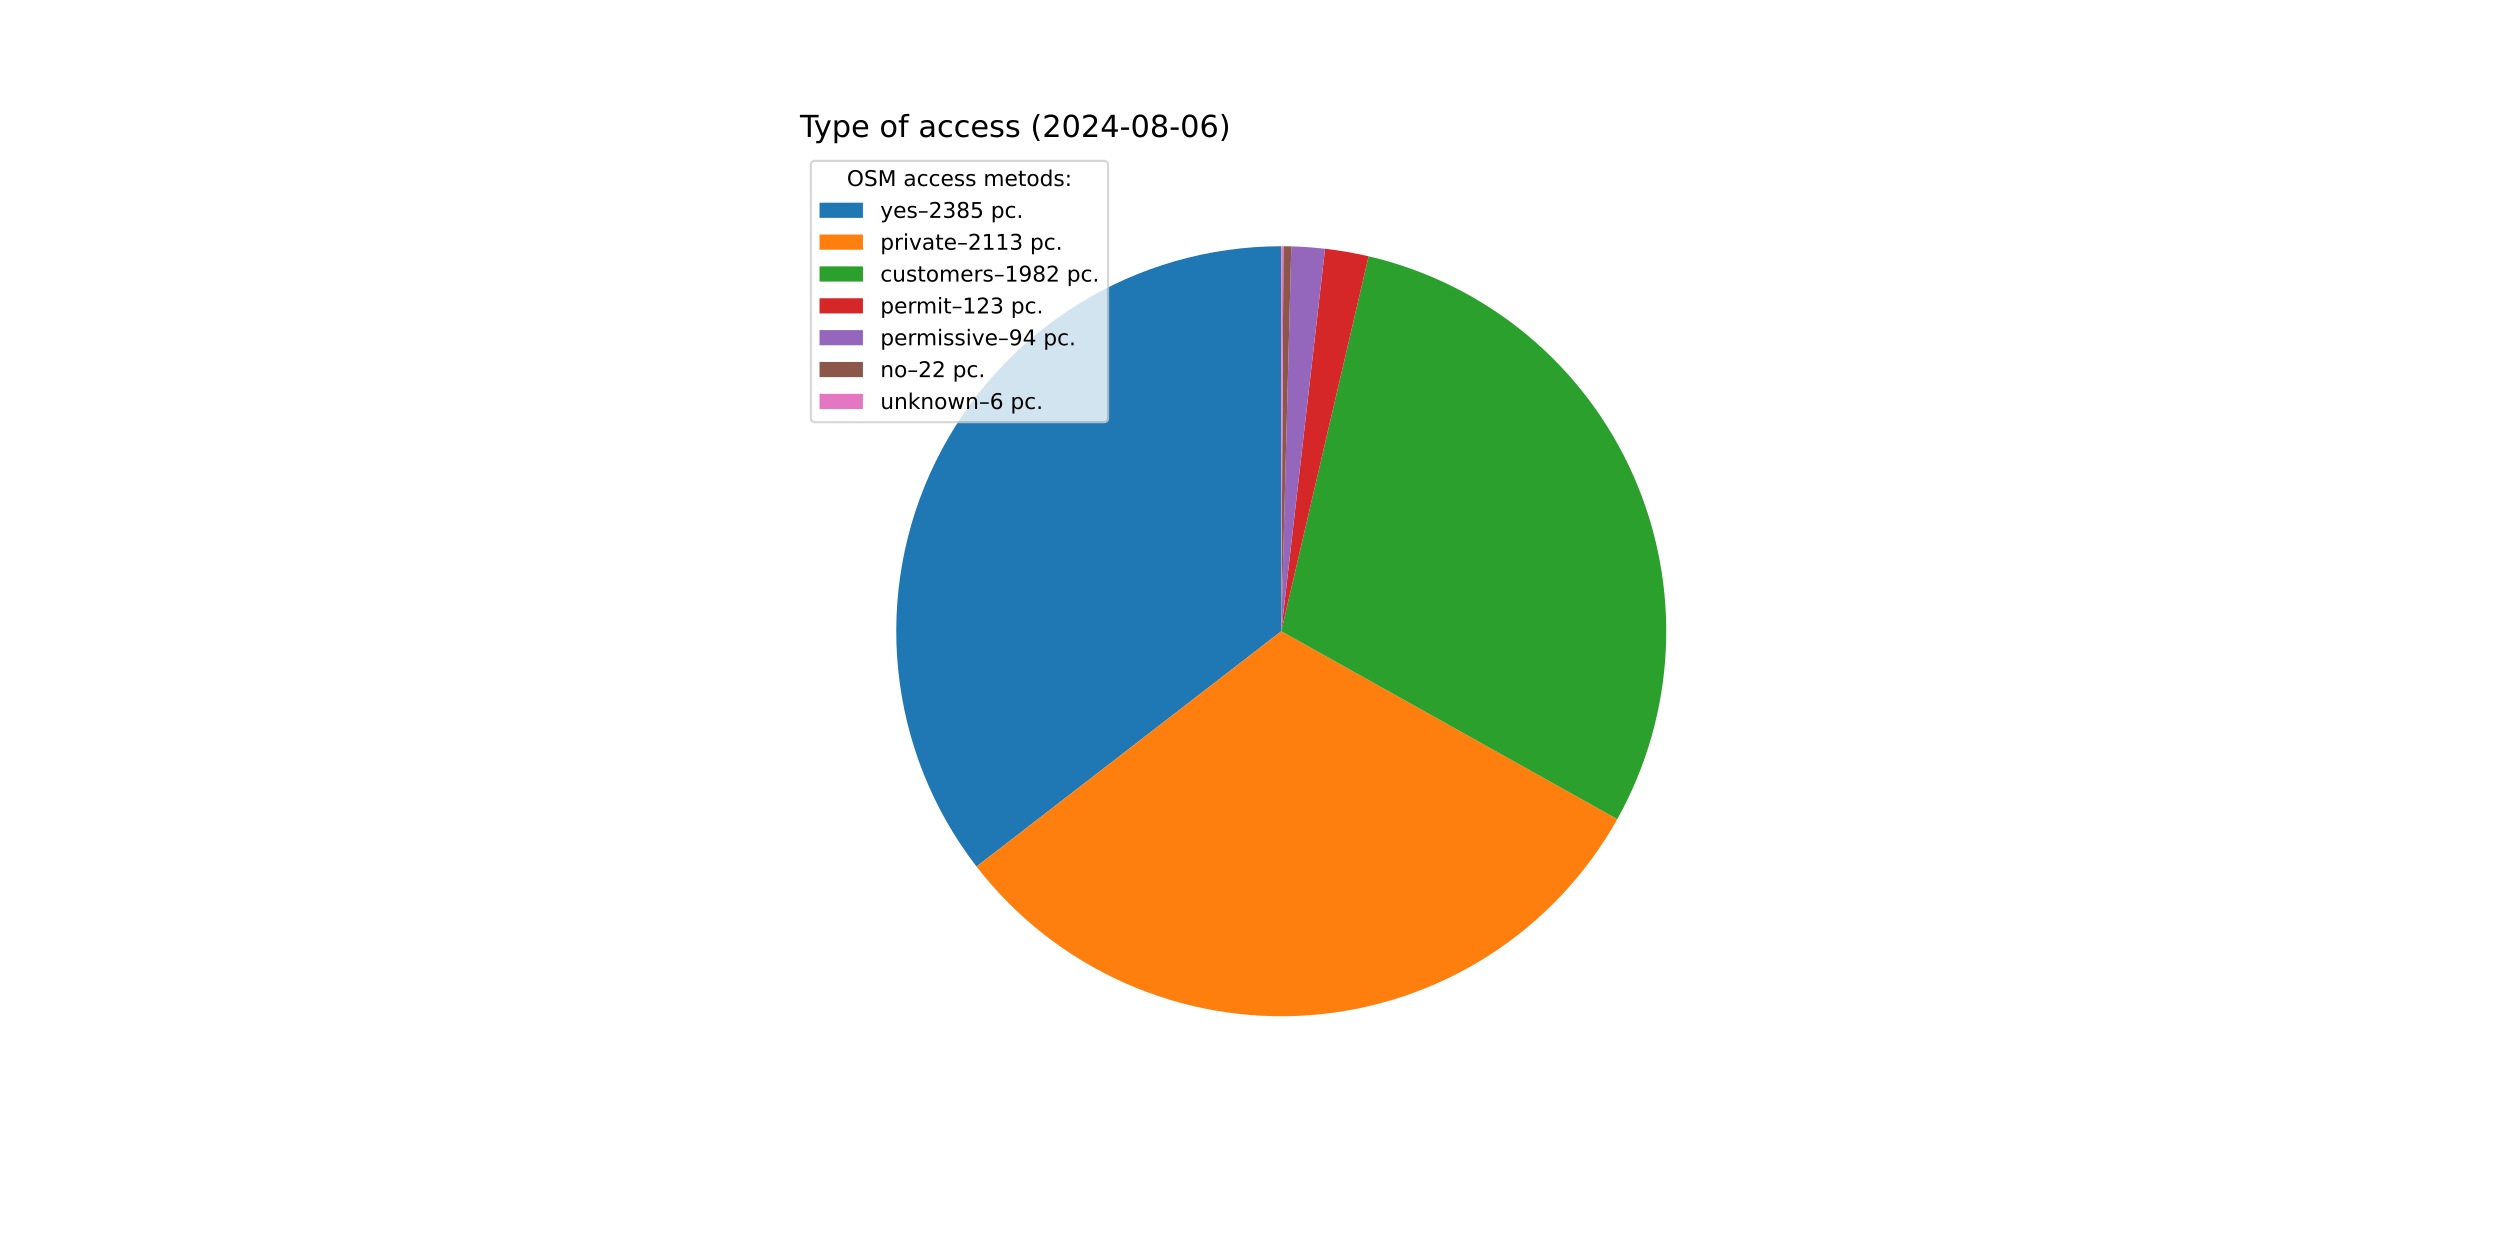
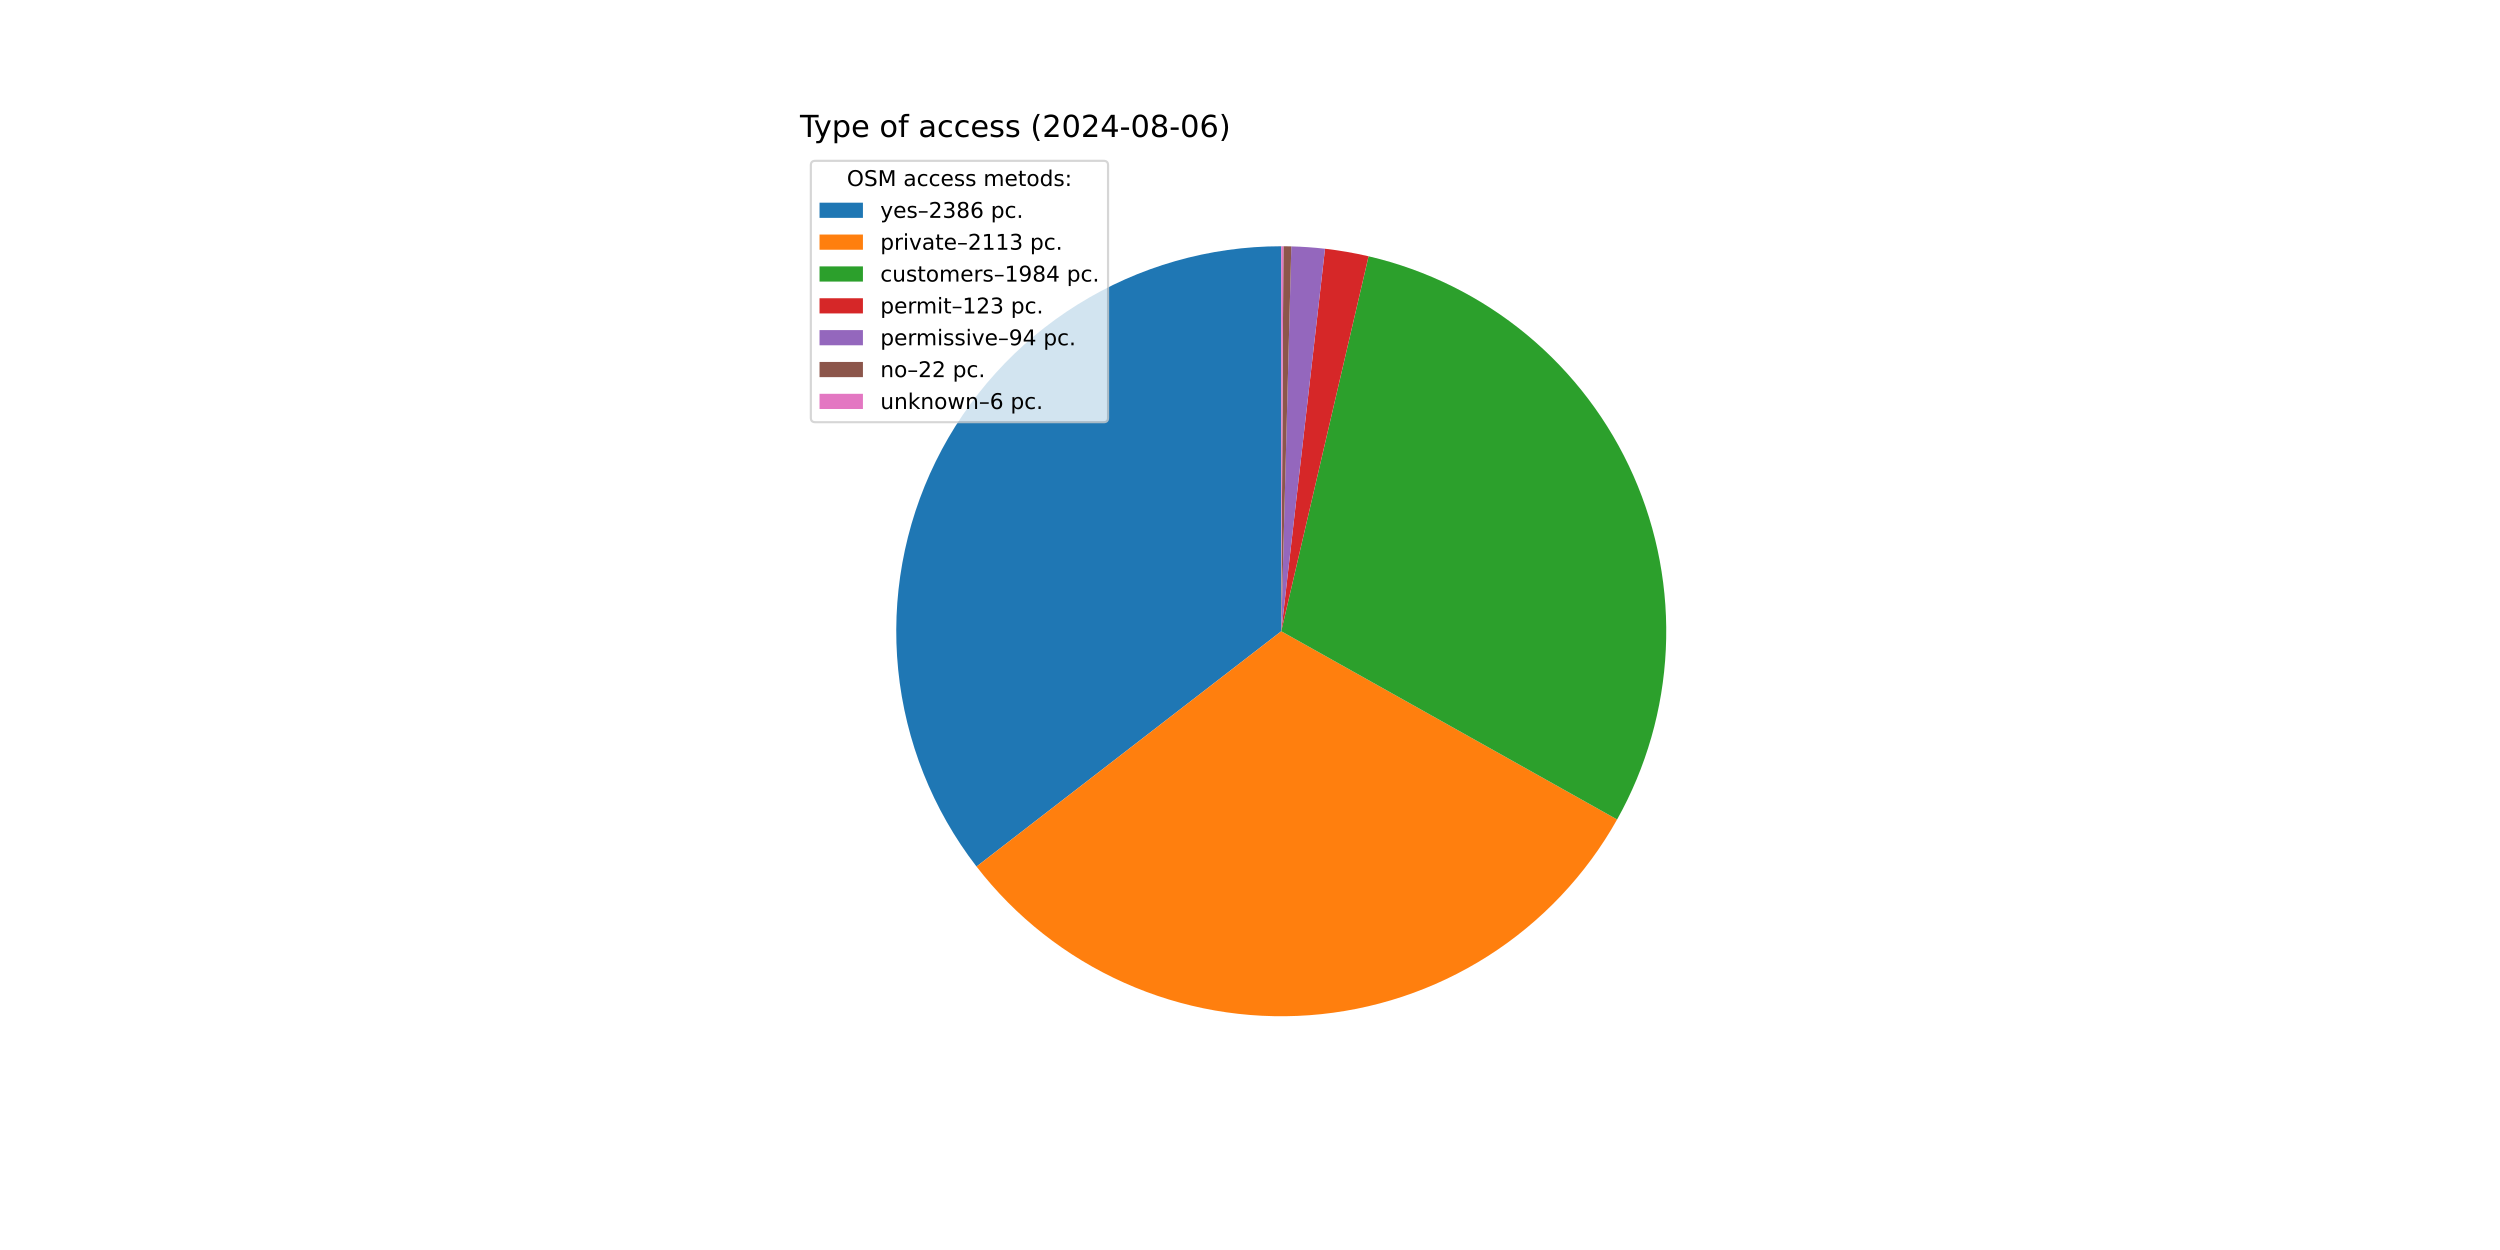
<svg xmlns="http://www.w3.org/2000/svg" xmlns:xlink="http://www.w3.org/1999/xlink" width="1152pt" height="576pt" viewBox="0 0 1152 576" version="1.1">
  <defs>
    <style type="text/css">*{stroke-linejoin: round; stroke-linecap: butt}</style>
  </defs>
  <g id="figure_1">
    <g id="patch_1">
      <path d="M 0 576  L 1152 576  L 1152 0  L 0 0  z " style="fill: #ffffff" />
    </g>
    <g id="axes_1">
      <g id="patch_2">
-         <path d="M 590.4 113.472  C 557.245 113.472 524.745 122.766 496.603 140.295  C 468.461 157.825 445.789 182.897 431.169 212.655  C 416.55 242.412 410.562 275.681 413.886 308.668  C 417.21 341.656 429.717 373.061 449.979 399.303  L 590.4 290.88  z " style="fill: #1f77b4" />
+         <path d="M 590.4 113.472  C 557.246 113.472 524.747 122.766 496.605 140.294  C 468.464 157.822 445.791 182.893 431.172 212.65  C 416.552 242.406 410.562 275.674 413.885 308.661  C 417.208 341.648 429.712 373.052 449.973 399.295  L 590.4 290.88  z " style="fill: #1f77b4" />
      </g>
      <g id="patch_3">
-         <path d="M 449.979 399.303  C 467.907 422.521 491.316 440.934 518.103 452.888  C 544.89 464.842 574.229 469.968 603.483 467.805  C 632.736 465.642 661.002 456.257 685.74 440.493  C 710.477 424.729 730.924 403.073 745.241 377.47  L 590.4 290.88  z " style="fill: #ff7f0e" />
+         <path d="M 449.973 399.295  C 467.891 422.503 491.286 440.912 518.058 452.868  C 544.829 464.824 574.152 469.959 603.394 467.811  C 632.636 465.664 660.894 456.3 685.632 440.561  C 710.37 424.822 730.824 403.193 745.159 377.616  L 590.4 290.88  z " style="fill: #ff7f0e" />
      </g>
      <g id="patch_4">
-         <path d="M 745.241 377.47  C 758.663 353.47 766.322 326.674 767.613 299.206  C 768.903 271.738 763.79 244.342 752.677 219.189  C 741.565 194.036 724.756 171.807 703.58 154.264  C 682.404 136.721 657.437 124.339 630.656 118.1  L 590.4 290.88  z " style="fill: #2ca02c" />
+         <path d="M 745.159 377.616  C 758.611 353.614 766.297 326.809 767.607 299.327  C 768.917 271.844 763.815 244.429 752.708 219.257  C 741.6 194.085 724.786 171.838 703.602 154.282  C 682.417 136.726 657.435 124.336 630.638 118.095  L 590.4 290.88  z " style="fill: #2ca02c" />
      </g>
      <g id="patch_5">
-         <path d="M 630.656 118.1  C 627.346 117.329 624.015 116.653 620.667 116.073  C 617.319 115.493 613.954 115.01 610.578 114.623  L 590.4 290.88  z " style="fill: #d62728" />
+         <path d="M 630.638 118.095  C 627.33 117.325 624 116.65 620.654 116.071  C 617.307 115.491 613.944 115.008 610.569 114.622  L 590.4 290.88  z " style="fill: #d62728" />
      </g>
      <g id="patch_6">
-         <path d="M 610.578 114.623  C 607.998 114.328 605.412 114.089 602.821 113.907  C 600.231 113.726 597.637 113.601 595.041 113.533  L 590.4 290.88  z " style="fill: #9467bd" />
+         <path d="M 610.569 114.622  C 607.99 114.327 605.405 114.089 602.816 113.907  C 600.226 113.725 597.633 113.601 595.039 113.533  L 590.4 290.88  z " style="fill: #9467bd" />
      </g>
      <g id="patch_7">
-         <path d="M 595.041 113.533  C 594.433 113.517 593.826 113.504 593.218 113.494  C 592.61 113.485 592.003 113.478 591.395 113.475  L 590.4 290.88  z " style="fill: #8c564b" />
+         <path d="M 595.039 113.533  C 594.431 113.517 593.824 113.504 593.216 113.494  C 592.609 113.485 592.002 113.478 591.394 113.475  L 590.4 290.88  z " style="fill: #8c564b" />
      </g>
      <g id="patch_8">
-         <path d="M 591.395 113.475  C 591.229 113.474 591.063 113.473 590.898 113.473  C 590.732 113.472 590.566 113.472 590.4 113.472  L 590.4 290.88  z " style="fill: #e377c2" />
+         <path d="M 591.394 113.475  C 591.228 113.474 591.063 113.473 590.897 113.473  C 590.731 113.472 590.566 113.472 590.4 113.472  L 590.4 290.88  z " style="fill: #e377c2" />
      </g>
      <g id="matplotlib.axis_1" />
      <g id="matplotlib.axis_2" />
      <g id="text_1">
        <g transform="translate(368.64 63.12) scale(0.14 -0.14)">
          <defs>
            <path id="DejaVuSans-54" d="M -19 4666  L 3928 4666  L 3928 4134  L 2272 4134  L 2272 0  L 1638 0  L 1638 4134  L -19 4134  L -19 4666  z " transform="scale(0.015625)" />
            <path id="DejaVuSans-79" d="M 2059 -325  Q 1816 -950 1584 -1140  Q 1353 -1331 966 -1331  L 506 -1331  L 506 -850  L 844 -850  Q 1081 -850 1212 -737  Q 1344 -625 1503 -206  L 1606 56  L 191 3500  L 800 3500  L 1894 763  L 2988 3500  L 3597 3500  L 2059 -325  z " transform="scale(0.015625)" />
            <path id="DejaVuSans-70" d="M 1159 525  L 1159 -1331  L 581 -1331  L 581 3500  L 1159 3500  L 1159 2969  Q 1341 3281 1617 3432  Q 1894 3584 2278 3584  Q 2916 3584 3314 3078  Q 3713 2572 3713 1747  Q 3713 922 3314 415  Q 2916 -91 2278 -91  Q 1894 -91 1617 61  Q 1341 213 1159 525  z M 3116 1747  Q 3116 2381 2855 2742  Q 2594 3103 2138 3103  Q 1681 3103 1420 2742  Q 1159 2381 1159 1747  Q 1159 1113 1420 752  Q 1681 391 2138 391  Q 2594 391 2855 752  Q 3116 1113 3116 1747  z " transform="scale(0.015625)" />
            <path id="DejaVuSans-65" d="M 3597 1894  L 3597 1613  L 953 1613  Q 991 1019 1311 708  Q 1631 397 2203 397  Q 2534 397 2845 478  Q 3156 559 3463 722  L 3463 178  Q 3153 47 2828 -22  Q 2503 -91 2169 -91  Q 1331 -91 842 396  Q 353 884 353 1716  Q 353 2575 817 3079  Q 1281 3584 2069 3584  Q 2775 3584 3186 3129  Q 3597 2675 3597 1894  z M 3022 2063  Q 3016 2534 2758 2815  Q 2500 3097 2075 3097  Q 1594 3097 1305 2825  Q 1016 2553 972 2059  L 3022 2063  z " transform="scale(0.015625)" />
            <path id="DejaVuSans-20" transform="scale(0.015625)" />
            <path id="DejaVuSans-6f" d="M 1959 3097  Q 1497 3097 1228 2736  Q 959 2375 959 1747  Q 959 1119 1226 758  Q 1494 397 1959 397  Q 2419 397 2687 759  Q 2956 1122 2956 1747  Q 2956 2369 2687 2733  Q 2419 3097 1959 3097  z M 1959 3584  Q 2709 3584 3137 3096  Q 3566 2609 3566 1747  Q 3566 888 3137 398  Q 2709 -91 1959 -91  Q 1206 -91 779 398  Q 353 888 353 1747  Q 353 2609 779 3096  Q 1206 3584 1959 3584  z " transform="scale(0.015625)" />
            <path id="DejaVuSans-66" d="M 2375 4863  L 2375 4384  L 1825 4384  Q 1516 4384 1395 4259  Q 1275 4134 1275 3809  L 1275 3500  L 2222 3500  L 2222 3053  L 1275 3053  L 1275 0  L 697 0  L 697 3053  L 147 3053  L 147 3500  L 697 3500  L 697 3744  Q 697 4328 969 4595  Q 1241 4863 1831 4863  L 2375 4863  z " transform="scale(0.015625)" />
            <path id="DejaVuSans-61" d="M 2194 1759  Q 1497 1759 1228 1600  Q 959 1441 959 1056  Q 959 750 1161 570  Q 1363 391 1709 391  Q 2188 391 2477 730  Q 2766 1069 2766 1631  L 2766 1759  L 2194 1759  z M 3341 1997  L 3341 0  L 2766 0  L 2766 531  Q 2569 213 2275 61  Q 1981 -91 1556 -91  Q 1019 -91 701 211  Q 384 513 384 1019  Q 384 1609 779 1909  Q 1175 2209 1959 2209  L 2766 2209  L 2766 2266  Q 2766 2663 2505 2880  Q 2244 3097 1772 3097  Q 1472 3097 1187 3025  Q 903 2953 641 2809  L 641 3341  Q 956 3463 1253 3523  Q 1550 3584 1831 3584  Q 2591 3584 2966 3190  Q 3341 2797 3341 1997  z " transform="scale(0.015625)" />
            <path id="DejaVuSans-63" d="M 3122 3366  L 3122 2828  Q 2878 2963 2633 3030  Q 2388 3097 2138 3097  Q 1578 3097 1268 2742  Q 959 2388 959 1747  Q 959 1106 1268 751  Q 1578 397 2138 397  Q 2388 397 2633 464  Q 2878 531 3122 666  L 3122 134  Q 2881 22 2623 -34  Q 2366 -91 2075 -91  Q 1284 -91 818 406  Q 353 903 353 1747  Q 353 2603 823 3093  Q 1294 3584 2113 3584  Q 2378 3584 2631 3529  Q 2884 3475 3122 3366  z " transform="scale(0.015625)" />
            <path id="DejaVuSans-73" d="M 2834 3397  L 2834 2853  Q 2591 2978 2328 3040  Q 2066 3103 1784 3103  Q 1356 3103 1142 2972  Q 928 2841 928 2578  Q 928 2378 1081 2264  Q 1234 2150 1697 2047  L 1894 2003  Q 2506 1872 2764 1633  Q 3022 1394 3022 966  Q 3022 478 2636 193  Q 2250 -91 1575 -91  Q 1294 -91 989 -36  Q 684 19 347 128  L 347 722  Q 666 556 975 473  Q 1284 391 1588 391  Q 1994 391 2212 530  Q 2431 669 2431 922  Q 2431 1156 2273 1281  Q 2116 1406 1581 1522  L 1381 1569  Q 847 1681 609 1914  Q 372 2147 372 2553  Q 372 3047 722 3315  Q 1072 3584 1716 3584  Q 2034 3584 2315 3537  Q 2597 3491 2834 3397  z " transform="scale(0.015625)" />
            <path id="DejaVuSans-28" d="M 1984 4856  Q 1566 4138 1362 3434  Q 1159 2731 1159 2009  Q 1159 1288 1364 580  Q 1569 -128 1984 -844  L 1484 -844  Q 1016 -109 783 600  Q 550 1309 550 2009  Q 550 2706 781 3412  Q 1013 4119 1484 4856  L 1984 4856  z " transform="scale(0.015625)" />
            <path id="DejaVuSans-32" d="M 1228 531  L 3431 531  L 3431 0  L 469 0  L 469 531  Q 828 903 1448 1529  Q 2069 2156 2228 2338  Q 2531 2678 2651 2914  Q 2772 3150 2772 3378  Q 2772 3750 2511 3984  Q 2250 4219 1831 4219  Q 1534 4219 1204 4116  Q 875 4013 500 3803  L 500 4441  Q 881 4594 1212 4672  Q 1544 4750 1819 4750  Q 2544 4750 2975 4387  Q 3406 4025 3406 3419  Q 3406 3131 3298 2873  Q 3191 2616 2906 2266  Q 2828 2175 2409 1742  Q 1991 1309 1228 531  z " transform="scale(0.015625)" />
            <path id="DejaVuSans-30" d="M 2034 4250  Q 1547 4250 1301 3770  Q 1056 3291 1056 2328  Q 1056 1369 1301 889  Q 1547 409 2034 409  Q 2525 409 2770 889  Q 3016 1369 3016 2328  Q 3016 3291 2770 3770  Q 2525 4250 2034 4250  z M 2034 4750  Q 2819 4750 3233 4129  Q 3647 3509 3647 2328  Q 3647 1150 3233 529  Q 2819 -91 2034 -91  Q 1250 -91 836 529  Q 422 1150 422 2328  Q 422 3509 836 4129  Q 1250 4750 2034 4750  z " transform="scale(0.015625)" />
            <path id="DejaVuSans-34" d="M 2419 4116  L 825 1625  L 2419 1625  L 2419 4116  z M 2253 4666  L 3047 4666  L 3047 1625  L 3713 1625  L 3713 1100  L 3047 1100  L 3047 0  L 2419 0  L 2419 1100  L 313 1100  L 313 1709  L 2253 4666  z " transform="scale(0.015625)" />
            <path id="DejaVuSans-2d" d="M 313 2009  L 1997 2009  L 1997 1497  L 313 1497  L 313 2009  z " transform="scale(0.015625)" />
            <path id="DejaVuSans-38" d="M 2034 2216  Q 1584 2216 1326 1975  Q 1069 1734 1069 1313  Q 1069 891 1326 650  Q 1584 409 2034 409  Q 2484 409 2743 651  Q 3003 894 3003 1313  Q 3003 1734 2745 1975  Q 2488 2216 2034 2216  z M 1403 2484  Q 997 2584 770 2862  Q 544 3141 544 3541  Q 544 4100 942 4425  Q 1341 4750 2034 4750  Q 2731 4750 3128 4425  Q 3525 4100 3525 3541  Q 3525 3141 3298 2862  Q 3072 2584 2669 2484  Q 3125 2378 3379 2068  Q 3634 1759 3634 1313  Q 3634 634 3220 271  Q 2806 -91 2034 -91  Q 1263 -91 848 271  Q 434 634 434 1313  Q 434 1759 690 2068  Q 947 2378 1403 2484  z M 1172 3481  Q 1172 3119 1398 2916  Q 1625 2713 2034 2713  Q 2441 2713 2670 2916  Q 2900 3119 2900 3481  Q 2900 3844 2670 4047  Q 2441 4250 2034 4250  Q 1625 4250 1398 4047  Q 1172 3844 1172 3481  z " transform="scale(0.015625)" />
            <path id="DejaVuSans-36" d="M 2113 2584  Q 1688 2584 1439 2293  Q 1191 2003 1191 1497  Q 1191 994 1439 701  Q 1688 409 2113 409  Q 2538 409 2786 701  Q 3034 994 3034 1497  Q 3034 2003 2786 2293  Q 2538 2584 2113 2584  z M 3366 4563  L 3366 3988  Q 3128 4100 2886 4159  Q 2644 4219 2406 4219  Q 1781 4219 1451 3797  Q 1122 3375 1075 2522  Q 1259 2794 1537 2939  Q 1816 3084 2150 3084  Q 2853 3084 3261 2657  Q 3669 2231 3669 1497  Q 3669 778 3244 343  Q 2819 -91 2113 -91  Q 1303 -91 875 529  Q 447 1150 447 2328  Q 447 3434 972 4092  Q 1497 4750 2381 4750  Q 2619 4750 2861 4703  Q 3103 4656 3366 4563  z " transform="scale(0.015625)" />
            <path id="DejaVuSans-29" d="M 513 4856  L 1013 4856  Q 1481 4119 1714 3412  Q 1947 2706 1947 2009  Q 1947 1309 1714 600  Q 1481 -109 1013 -844  L 513 -844  Q 928 -128 1133 580  Q 1338 1288 1338 2009  Q 1338 2731 1133 3434  Q 928 4138 513 4856  z " transform="scale(0.015625)" />
          </defs>
          <use xlink:href="#DejaVuSans-54" />
          <use xlink:href="#DejaVuSans-79" x="45.459" />
          <use xlink:href="#DejaVuSans-70" x="104.639" />
          <use xlink:href="#DejaVuSans-65" x="168.115" />
          <use xlink:href="#DejaVuSans-20" x="229.639" />
          <use xlink:href="#DejaVuSans-6f" x="261.426" />
          <use xlink:href="#DejaVuSans-66" x="322.607" />
          <use xlink:href="#DejaVuSans-20" x="357.812" />
          <use xlink:href="#DejaVuSans-61" x="389.6" />
          <use xlink:href="#DejaVuSans-63" x="450.879" />
          <use xlink:href="#DejaVuSans-63" x="505.859" />
          <use xlink:href="#DejaVuSans-65" x="560.84" />
          <use xlink:href="#DejaVuSans-73" x="622.363" />
          <use xlink:href="#DejaVuSans-73" x="674.463" />
          <use xlink:href="#DejaVuSans-20" x="726.562" />
          <use xlink:href="#DejaVuSans-28" x="758.35" />
          <use xlink:href="#DejaVuSans-32" x="797.363" />
          <use xlink:href="#DejaVuSans-30" x="860.986" />
          <use xlink:href="#DejaVuSans-32" x="924.609" />
          <use xlink:href="#DejaVuSans-34" x="988.232" />
          <use xlink:href="#DejaVuSans-2d" x="1051.855" />
          <use xlink:href="#DejaVuSans-30" x="1087.939" />
          <use xlink:href="#DejaVuSans-38" x="1151.562" />
          <use xlink:href="#DejaVuSans-2d" x="1215.186" />
          <use xlink:href="#DejaVuSans-30" x="1251.27" />
          <use xlink:href="#DejaVuSans-36" x="1314.893" />
          <use xlink:href="#DejaVuSans-29" x="1378.516" />
        </g>
      </g>
      <g id="legend_1">
        <g id="patch_9">
          <path d="M 375.64 194.545  L 508.592 194.545  Q 510.592 194.545 510.592 192.545  L 510.592 76.12  Q 510.592 74.12 508.592 74.12  L 375.64 74.12  Q 373.64 74.12 373.64 76.12  L 373.64 192.545  Q 373.64 194.545 375.64 194.545  z " style="fill: #ffffff; opacity: 0.8; stroke: #cccccc; stroke-linejoin: miter" />
        </g>
        <g id="text_2">
          <g transform="translate(390.2353 85.71844) scale(0.1 -0.1)">
            <defs>
              <path id="DejaVuSans-4f" d="M 2522 4238  Q 1834 4238 1429 3725  Q 1025 3213 1025 2328  Q 1025 1447 1429 934  Q 1834 422 2522 422  Q 3209 422 3611 934  Q 4013 1447 4013 2328  Q 4013 3213 3611 3725  Q 3209 4238 2522 4238  z M 2522 4750  Q 3503 4750 4090 4092  Q 4678 3434 4678 2328  Q 4678 1225 4090 567  Q 3503 -91 2522 -91  Q 1538 -91 948 565  Q 359 1222 359 2328  Q 359 3434 948 4092  Q 1538 4750 2522 4750  z " transform="scale(0.015625)" />
              <path id="DejaVuSans-53" d="M 3425 4513  L 3425 3897  Q 3066 4069 2747 4153  Q 2428 4238 2131 4238  Q 1616 4238 1336 4038  Q 1056 3838 1056 3469  Q 1056 3159 1242 3001  Q 1428 2844 1947 2747  L 2328 2669  Q 3034 2534 3370 2195  Q 3706 1856 3706 1288  Q 3706 609 3251 259  Q 2797 -91 1919 -91  Q 1588 -91 1214 -16  Q 841 59 441 206  L 441 856  Q 825 641 1194 531  Q 1563 422 1919 422  Q 2459 422 2753 634  Q 3047 847 3047 1241  Q 3047 1584 2836 1778  Q 2625 1972 2144 2069  L 1759 2144  Q 1053 2284 737 2584  Q 422 2884 422 3419  Q 422 4038 858 4394  Q 1294 4750 2059 4750  Q 2388 4750 2728 4690  Q 3069 4631 3425 4513  z " transform="scale(0.015625)" />
              <path id="DejaVuSans-4d" d="M 628 4666  L 1569 4666  L 2759 1491  L 3956 4666  L 4897 4666  L 4897 0  L 4281 0  L 4281 4097  L 3078 897  L 2444 897  L 1241 4097  L 1241 0  L 628 0  L 628 4666  z " transform="scale(0.015625)" />
              <path id="DejaVuSans-6d" d="M 3328 2828  Q 3544 3216 3844 3400  Q 4144 3584 4550 3584  Q 5097 3584 5394 3201  Q 5691 2819 5691 2113  L 5691 0  L 5113 0  L 5113 2094  Q 5113 2597 4934 2840  Q 4756 3084 4391 3084  Q 3944 3084 3684 2787  Q 3425 2491 3425 1978  L 3425 0  L 2847 0  L 2847 2094  Q 2847 2600 2669 2842  Q 2491 3084 2119 3084  Q 1678 3084 1418 2786  Q 1159 2488 1159 1978  L 1159 0  L 581 0  L 581 3500  L 1159 3500  L 1159 2956  Q 1356 3278 1631 3431  Q 1906 3584 2284 3584  Q 2666 3584 2933 3390  Q 3200 3197 3328 2828  z " transform="scale(0.015625)" />
              <path id="DejaVuSans-74" d="M 1172 4494  L 1172 3500  L 2356 3500  L 2356 3053  L 1172 3053  L 1172 1153  Q 1172 725 1289 603  Q 1406 481 1766 481  L 2356 481  L 2356 0  L 1766 0  Q 1100 0 847 248  Q 594 497 594 1153  L 594 3053  L 172 3053  L 172 3500  L 594 3500  L 594 4494  L 1172 4494  z " transform="scale(0.015625)" />
              <path id="DejaVuSans-64" d="M 2906 2969  L 2906 4863  L 3481 4863  L 3481 0  L 2906 0  L 2906 525  Q 2725 213 2448 61  Q 2172 -91 1784 -91  Q 1150 -91 751 415  Q 353 922 353 1747  Q 353 2572 751 3078  Q 1150 3584 1784 3584  Q 2172 3584 2448 3432  Q 2725 3281 2906 2969  z M 947 1747  Q 947 1113 1208 752  Q 1469 391 1925 391  Q 2381 391 2643 752  Q 2906 1113 2906 1747  Q 2906 2381 2643 2742  Q 2381 3103 1925 3103  Q 1469 3103 1208 2742  Q 947 2381 947 1747  z " transform="scale(0.015625)" />
              <path id="DejaVuSans-3a" d="M 750 794  L 1409 794  L 1409 0  L 750 0  L 750 794  z M 750 3309  L 1409 3309  L 1409 2516  L 750 2516  L 750 3309  z " transform="scale(0.015625)" />
            </defs>
            <use xlink:href="#DejaVuSans-4f" />
            <use xlink:href="#DejaVuSans-53" x="78.711" />
            <use xlink:href="#DejaVuSans-4d" x="142.188" />
            <use xlink:href="#DejaVuSans-20" x="228.467" />
            <use xlink:href="#DejaVuSans-61" x="260.254" />
            <use xlink:href="#DejaVuSans-63" x="321.533" />
            <use xlink:href="#DejaVuSans-63" x="376.514" />
            <use xlink:href="#DejaVuSans-65" x="431.494" />
            <use xlink:href="#DejaVuSans-73" x="493.018" />
            <use xlink:href="#DejaVuSans-73" x="545.117" />
            <use xlink:href="#DejaVuSans-20" x="597.217" />
            <use xlink:href="#DejaVuSans-6d" x="629.004" />
            <use xlink:href="#DejaVuSans-65" x="726.416" />
            <use xlink:href="#DejaVuSans-74" x="787.939" />
            <use xlink:href="#DejaVuSans-6f" x="827.148" />
            <use xlink:href="#DejaVuSans-64" x="888.33" />
            <use xlink:href="#DejaVuSans-73" x="951.807" />
            <use xlink:href="#DejaVuSans-3a" x="1003.906" />
          </g>
        </g>
        <g id="patch_10">
          <path d="M 377.64 100.397  L 397.64 100.397  L 397.64 93.397  L 377.64 93.397  z " style="fill: #1f77b4" />
        </g>
        <g id="text_3">
          <g transform="translate(405.64 100.3966) scale(0.1 -0.1)">
            <defs>
              <path id="DejaVuSans-2013" d="M 313 1978  L 2888 1978  L 2888 1528  L 313 1528  L 313 1978  z " transform="scale(0.015625)" />
              <path id="DejaVuSans-33" d="M 2597 2516  Q 3050 2419 3304 2112  Q 3559 1806 3559 1356  Q 3559 666 3084 287  Q 2609 -91 1734 -91  Q 1441 -91 1130 -33  Q 819 25 488 141  L 488 750  Q 750 597 1062 519  Q 1375 441 1716 441  Q 2309 441 2620 675  Q 2931 909 2931 1356  Q 2931 1769 2642 2001  Q 2353 2234 1838 2234  L 1294 2234  L 1294 2753  L 1863 2753  Q 2328 2753 2575 2939  Q 2822 3125 2822 3475  Q 2822 3834 2567 4026  Q 2313 4219 1838 4219  Q 1578 4219 1281 4162  Q 984 4106 628 3988  L 628 4550  Q 988 4650 1302 4700  Q 1616 4750 1894 4750  Q 2613 4750 3031 4423  Q 3450 4097 3450 3541  Q 3450 3153 3228 2886  Q 3006 2619 2597 2516  z " transform="scale(0.015625)" />
-               <path id="DejaVuSans-35" d="M 691 4666  L 3169 4666  L 3169 4134  L 1269 4134  L 1269 2991  Q 1406 3038 1543 3061  Q 1681 3084 1819 3084  Q 2600 3084 3056 2656  Q 3513 2228 3513 1497  Q 3513 744 3044 326  Q 2575 -91 1722 -91  Q 1428 -91 1123 -41  Q 819 9 494 109  L 494 744  Q 775 591 1075 516  Q 1375 441 1709 441  Q 2250 441 2565 725  Q 2881 1009 2881 1497  Q 2881 1984 2565 2268  Q 2250 2553 1709 2553  Q 1456 2553 1204 2497  Q 953 2441 691 2322  L 691 4666  z " transform="scale(0.015625)" />
              <path id="DejaVuSans-2e" d="M 684 794  L 1344 794  L 1344 0  L 684 0  L 684 794  z " transform="scale(0.015625)" />
            </defs>
            <use xlink:href="#DejaVuSans-79" />
            <use xlink:href="#DejaVuSans-65" x="59.18" />
            <use xlink:href="#DejaVuSans-73" x="120.703" />
            <use xlink:href="#DejaVuSans-2013" x="172.803" />
            <use xlink:href="#DejaVuSans-32" x="222.803" />
            <use xlink:href="#DejaVuSans-33" x="286.426" />
            <use xlink:href="#DejaVuSans-38" x="350.049" />
-             <use xlink:href="#DejaVuSans-35" x="413.672" />
+             <use xlink:href="#DejaVuSans-36" x="413.672" />
            <use xlink:href="#DejaVuSans-20" x="477.295" />
            <use xlink:href="#DejaVuSans-70" x="509.082" />
            <use xlink:href="#DejaVuSans-63" x="572.559" />
            <use xlink:href="#DejaVuSans-2e" x="627.539" />
          </g>
        </g>
        <g id="patch_11">
          <path d="M 377.64 115.075  L 397.64 115.075  L 397.64 108.075  L 377.64 108.075  z " style="fill: #ff7f0e" />
        </g>
        <g id="text_4">
          <g transform="translate(405.64 115.0747) scale(0.1 -0.1)">
            <defs>
              <path id="DejaVuSans-72" d="M 2631 2963  Q 2534 3019 2420 3045  Q 2306 3072 2169 3072  Q 1681 3072 1420 2755  Q 1159 2438 1159 1844  L 1159 0  L 581 0  L 581 3500  L 1159 3500  L 1159 2956  Q 1341 3275 1631 3429  Q 1922 3584 2338 3584  Q 2397 3584 2469 3576  Q 2541 3569 2628 3553  L 2631 2963  z " transform="scale(0.015625)" />
              <path id="DejaVuSans-69" d="M 603 3500  L 1178 3500  L 1178 0  L 603 0  L 603 3500  z M 603 4863  L 1178 4863  L 1178 4134  L 603 4134  L 603 4863  z " transform="scale(0.015625)" />
              <path id="DejaVuSans-76" d="M 191 3500  L 800 3500  L 1894 563  L 2988 3500  L 3597 3500  L 2284 0  L 1503 0  L 191 3500  z " transform="scale(0.015625)" />
              <path id="DejaVuSans-31" d="M 794 531  L 1825 531  L 1825 4091  L 703 3866  L 703 4441  L 1819 4666  L 2450 4666  L 2450 531  L 3481 531  L 3481 0  L 794 0  L 794 531  z " transform="scale(0.015625)" />
            </defs>
            <use xlink:href="#DejaVuSans-70" />
            <use xlink:href="#DejaVuSans-72" x="63.477" />
            <use xlink:href="#DejaVuSans-69" x="104.59" />
            <use xlink:href="#DejaVuSans-76" x="132.373" />
            <use xlink:href="#DejaVuSans-61" x="191.553" />
            <use xlink:href="#DejaVuSans-74" x="252.832" />
            <use xlink:href="#DejaVuSans-65" x="292.041" />
            <use xlink:href="#DejaVuSans-2013" x="353.564" />
            <use xlink:href="#DejaVuSans-32" x="403.564" />
            <use xlink:href="#DejaVuSans-31" x="467.188" />
            <use xlink:href="#DejaVuSans-31" x="530.811" />
            <use xlink:href="#DejaVuSans-33" x="594.434" />
            <use xlink:href="#DejaVuSans-20" x="658.057" />
            <use xlink:href="#DejaVuSans-70" x="689.844" />
            <use xlink:href="#DejaVuSans-63" x="753.32" />
            <use xlink:href="#DejaVuSans-2e" x="808.301" />
          </g>
        </g>
        <g id="patch_12">
          <path d="M 377.64 129.753  L 397.64 129.753  L 397.64 122.753  L 377.64 122.753  z " style="fill: #2ca02c" />
        </g>
        <g id="text_5">
          <g transform="translate(405.64 129.7528) scale(0.1 -0.1)">
            <defs>
              <path id="DejaVuSans-75" d="M 544 1381  L 544 3500  L 1119 3500  L 1119 1403  Q 1119 906 1312 657  Q 1506 409 1894 409  Q 2359 409 2629 706  Q 2900 1003 2900 1516  L 2900 3500  L 3475 3500  L 3475 0  L 2900 0  L 2900 538  Q 2691 219 2414 64  Q 2138 -91 1772 -91  Q 1169 -91 856 284  Q 544 659 544 1381  z M 1991 3584  L 1991 3584  z " transform="scale(0.015625)" />
              <path id="DejaVuSans-39" d="M 703 97  L 703 672  Q 941 559 1184 500  Q 1428 441 1663 441  Q 2288 441 2617 861  Q 2947 1281 2994 2138  Q 2813 1869 2534 1725  Q 2256 1581 1919 1581  Q 1219 1581 811 2004  Q 403 2428 403 3163  Q 403 3881 828 4315  Q 1253 4750 1959 4750  Q 2769 4750 3195 4129  Q 3622 3509 3622 2328  Q 3622 1225 3098 567  Q 2575 -91 1691 -91  Q 1453 -91 1209 -44  Q 966 3 703 97  z M 1959 2075  Q 2384 2075 2632 2365  Q 2881 2656 2881 3163  Q 2881 3666 2632 3958  Q 2384 4250 1959 4250  Q 1534 4250 1286 3958  Q 1038 3666 1038 3163  Q 1038 2656 1286 2365  Q 1534 2075 1959 2075  z " transform="scale(0.015625)" />
            </defs>
            <use xlink:href="#DejaVuSans-63" />
            <use xlink:href="#DejaVuSans-75" x="54.98" />
            <use xlink:href="#DejaVuSans-73" x="118.359" />
            <use xlink:href="#DejaVuSans-74" x="170.459" />
            <use xlink:href="#DejaVuSans-6f" x="209.668" />
            <use xlink:href="#DejaVuSans-6d" x="270.85" />
            <use xlink:href="#DejaVuSans-65" x="368.262" />
            <use xlink:href="#DejaVuSans-72" x="429.785" />
            <use xlink:href="#DejaVuSans-73" x="470.898" />
            <use xlink:href="#DejaVuSans-2013" x="522.998" />
            <use xlink:href="#DejaVuSans-31" x="572.998" />
            <use xlink:href="#DejaVuSans-39" x="636.621" />
            <use xlink:href="#DejaVuSans-38" x="700.244" />
-             <use xlink:href="#DejaVuSans-32" x="763.867" />
+             <use xlink:href="#DejaVuSans-34" x="763.867" />
            <use xlink:href="#DejaVuSans-20" x="827.49" />
            <use xlink:href="#DejaVuSans-70" x="859.277" />
            <use xlink:href="#DejaVuSans-63" x="922.754" />
            <use xlink:href="#DejaVuSans-2e" x="977.734" />
          </g>
        </g>
        <g id="patch_13">
          <path d="M 377.64 144.431  L 397.64 144.431  L 397.64 137.431  L 377.64 137.431  z " style="fill: #d62728" />
        </g>
        <g id="text_6">
          <g transform="translate(405.64 144.4309) scale(0.1 -0.1)">
            <use xlink:href="#DejaVuSans-70" />
            <use xlink:href="#DejaVuSans-65" x="63.477" />
            <use xlink:href="#DejaVuSans-72" x="125" />
            <use xlink:href="#DejaVuSans-6d" x="164.363" />
            <use xlink:href="#DejaVuSans-69" x="261.775" />
            <use xlink:href="#DejaVuSans-74" x="289.559" />
            <use xlink:href="#DejaVuSans-2013" x="328.768" />
            <use xlink:href="#DejaVuSans-31" x="378.768" />
            <use xlink:href="#DejaVuSans-32" x="442.391" />
            <use xlink:href="#DejaVuSans-33" x="506.014" />
            <use xlink:href="#DejaVuSans-20" x="569.637" />
            <use xlink:href="#DejaVuSans-70" x="601.424" />
            <use xlink:href="#DejaVuSans-63" x="664.9" />
            <use xlink:href="#DejaVuSans-2e" x="719.881" />
          </g>
        </g>
        <g id="patch_14">
          <path d="M 377.64 159.109  L 397.64 159.109  L 397.64 152.109  L 377.64 152.109  z " style="fill: #9467bd" />
        </g>
        <g id="text_7">
          <g transform="translate(405.64 159.1091) scale(0.1 -0.1)">
            <use xlink:href="#DejaVuSans-70" />
            <use xlink:href="#DejaVuSans-65" x="63.477" />
            <use xlink:href="#DejaVuSans-72" x="125" />
            <use xlink:href="#DejaVuSans-6d" x="164.363" />
            <use xlink:href="#DejaVuSans-69" x="261.775" />
            <use xlink:href="#DejaVuSans-73" x="289.559" />
            <use xlink:href="#DejaVuSans-73" x="341.658" />
            <use xlink:href="#DejaVuSans-69" x="393.758" />
            <use xlink:href="#DejaVuSans-76" x="421.541" />
            <use xlink:href="#DejaVuSans-65" x="480.721" />
            <use xlink:href="#DejaVuSans-2013" x="542.244" />
            <use xlink:href="#DejaVuSans-39" x="592.244" />
            <use xlink:href="#DejaVuSans-34" x="655.867" />
            <use xlink:href="#DejaVuSans-20" x="719.49" />
            <use xlink:href="#DejaVuSans-70" x="751.277" />
            <use xlink:href="#DejaVuSans-63" x="814.754" />
            <use xlink:href="#DejaVuSans-2e" x="869.734" />
          </g>
        </g>
        <g id="patch_15">
          <path d="M 377.64 173.787  L 397.64 173.787  L 397.64 166.787  L 377.64 166.787  z " style="fill: #8c564b" />
        </g>
        <g id="text_8">
          <g transform="translate(405.64 173.7872) scale(0.1 -0.1)">
            <defs>
              <path id="DejaVuSans-6e" d="M 3513 2113  L 3513 0  L 2938 0  L 2938 2094  Q 2938 2591 2744 2837  Q 2550 3084 2163 3084  Q 1697 3084 1428 2787  Q 1159 2491 1159 1978  L 1159 0  L 581 0  L 581 3500  L 1159 3500  L 1159 2956  Q 1366 3272 1645 3428  Q 1925 3584 2291 3584  Q 2894 3584 3203 3211  Q 3513 2838 3513 2113  z " transform="scale(0.015625)" />
            </defs>
            <use xlink:href="#DejaVuSans-6e" />
            <use xlink:href="#DejaVuSans-6f" x="63.379" />
            <use xlink:href="#DejaVuSans-2013" x="124.561" />
            <use xlink:href="#DejaVuSans-32" x="174.561" />
            <use xlink:href="#DejaVuSans-32" x="238.184" />
            <use xlink:href="#DejaVuSans-20" x="301.807" />
            <use xlink:href="#DejaVuSans-70" x="333.594" />
            <use xlink:href="#DejaVuSans-63" x="397.07" />
            <use xlink:href="#DejaVuSans-2e" x="452.051" />
          </g>
        </g>
        <g id="patch_16">
          <path d="M 377.64 188.465  L 397.64 188.465  L 397.64 181.465  L 377.64 181.465  z " style="fill: #e377c2" />
        </g>
        <g id="text_9">
          <g transform="translate(405.64 188.4653) scale(0.1 -0.1)">
            <defs>
              <path id="DejaVuSans-6b" d="M 581 4863  L 1159 4863  L 1159 1991  L 2875 3500  L 3609 3500  L 1753 1863  L 3688 0  L 2938 0  L 1159 1709  L 1159 0  L 581 0  L 581 4863  z " transform="scale(0.015625)" />
              <path id="DejaVuSans-77" d="M 269 3500  L 844 3500  L 1563 769  L 2278 3500  L 2956 3500  L 3675 769  L 4391 3500  L 4966 3500  L 4050 0  L 3372 0  L 2619 2869  L 1863 0  L 1184 0  L 269 3500  z " transform="scale(0.015625)" />
            </defs>
            <use xlink:href="#DejaVuSans-75" />
            <use xlink:href="#DejaVuSans-6e" x="63.379" />
            <use xlink:href="#DejaVuSans-6b" x="126.758" />
            <use xlink:href="#DejaVuSans-6e" x="184.668" />
            <use xlink:href="#DejaVuSans-6f" x="248.047" />
            <use xlink:href="#DejaVuSans-77" x="309.229" />
            <use xlink:href="#DejaVuSans-6e" x="391.016" />
            <use xlink:href="#DejaVuSans-2013" x="454.395" />
            <use xlink:href="#DejaVuSans-36" x="504.395" />
            <use xlink:href="#DejaVuSans-20" x="568.018" />
            <use xlink:href="#DejaVuSans-70" x="599.805" />
            <use xlink:href="#DejaVuSans-63" x="663.281" />
            <use xlink:href="#DejaVuSans-2e" x="718.262" />
          </g>
        </g>
      </g>
    </g>
  </g>
</svg>
